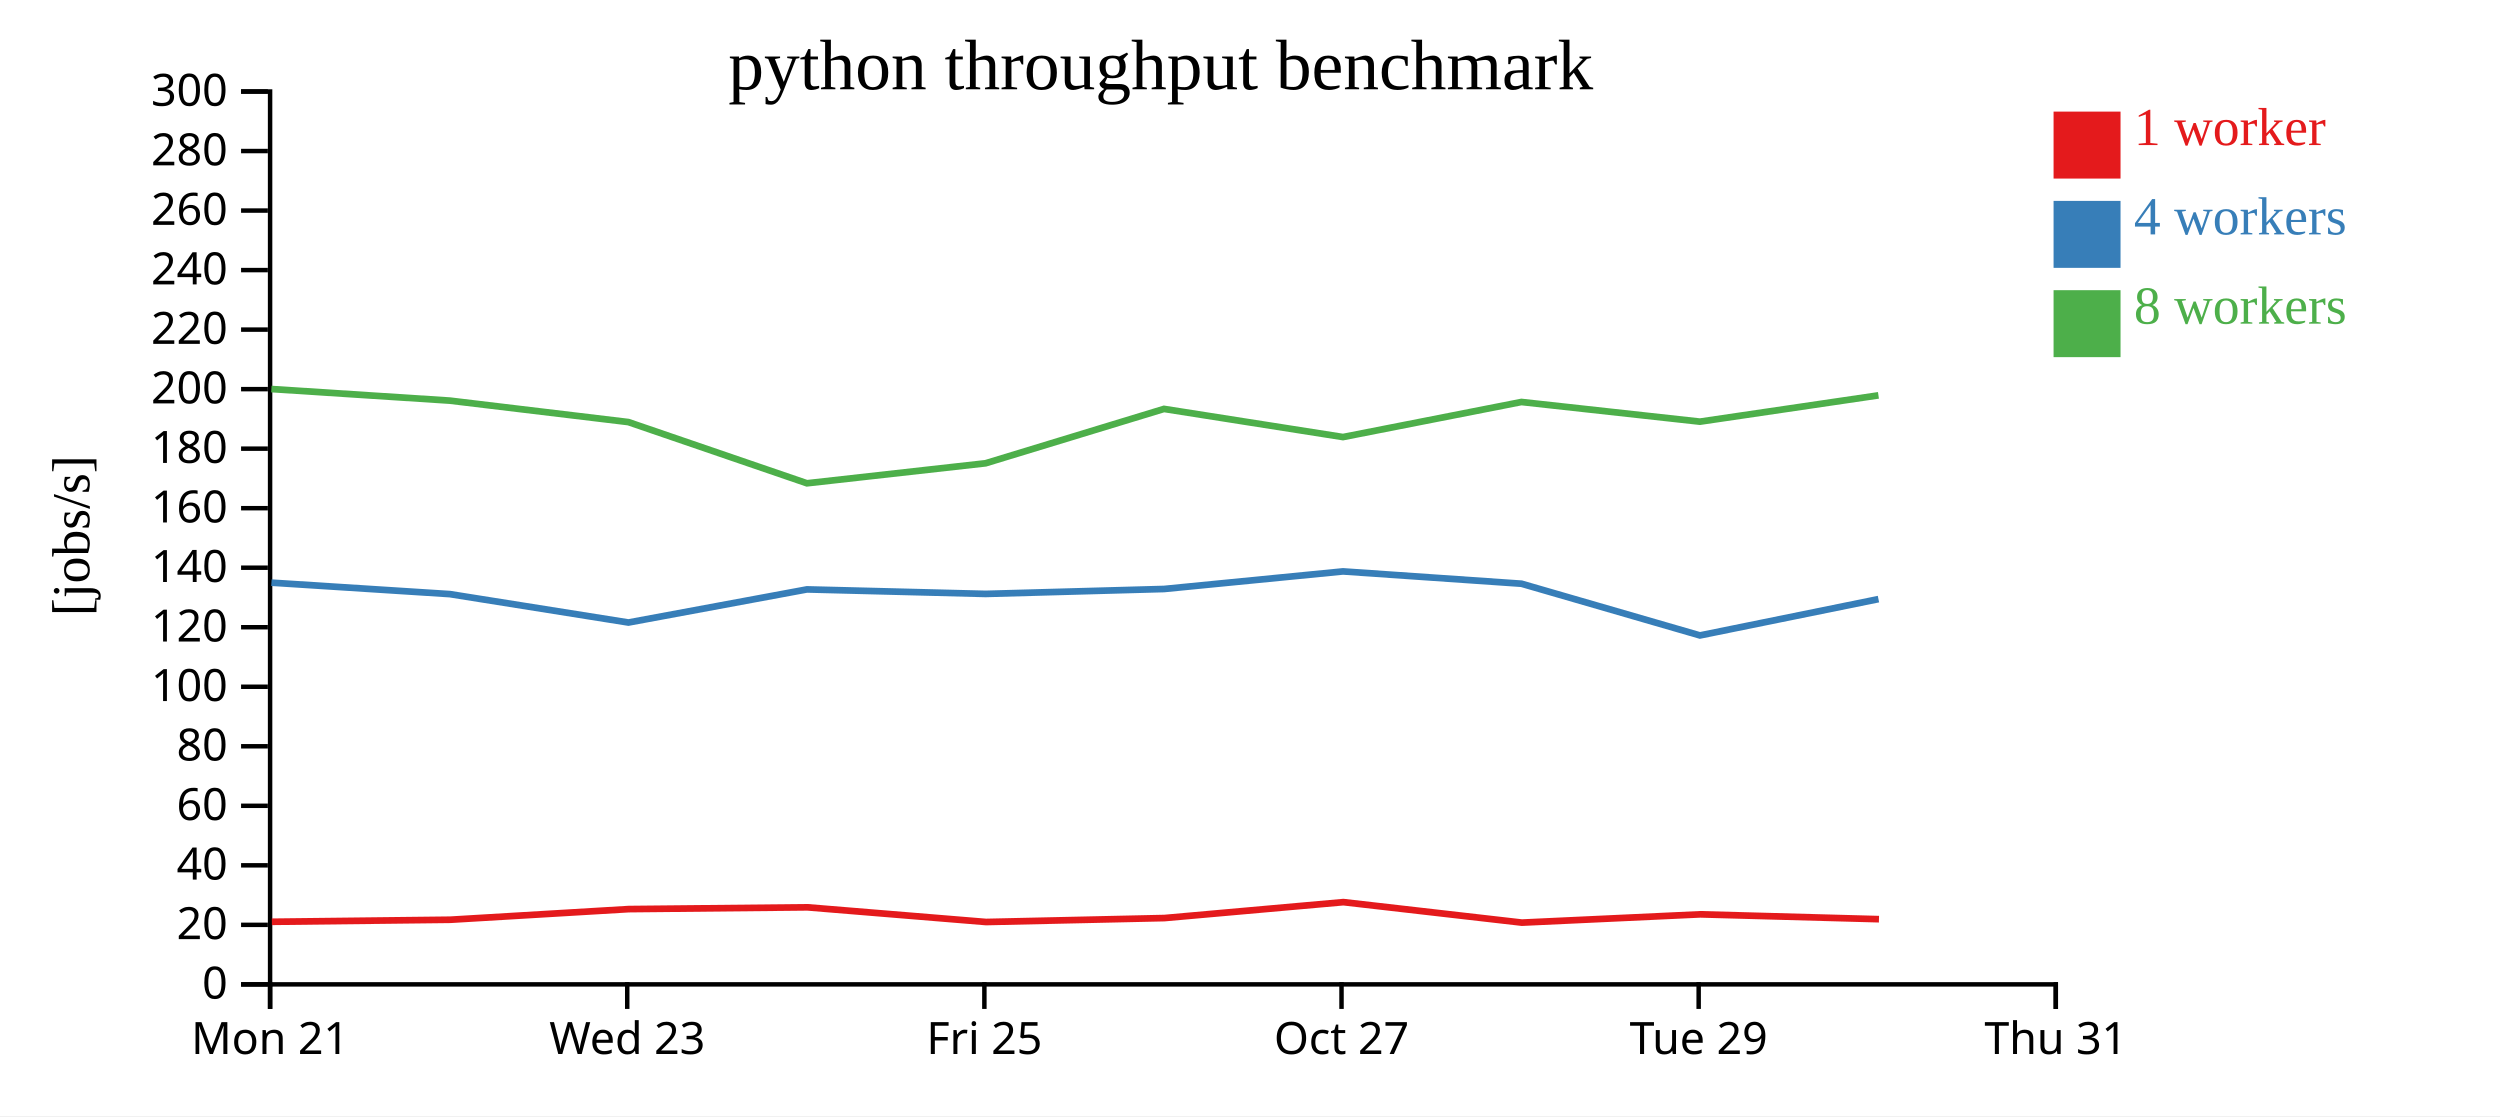
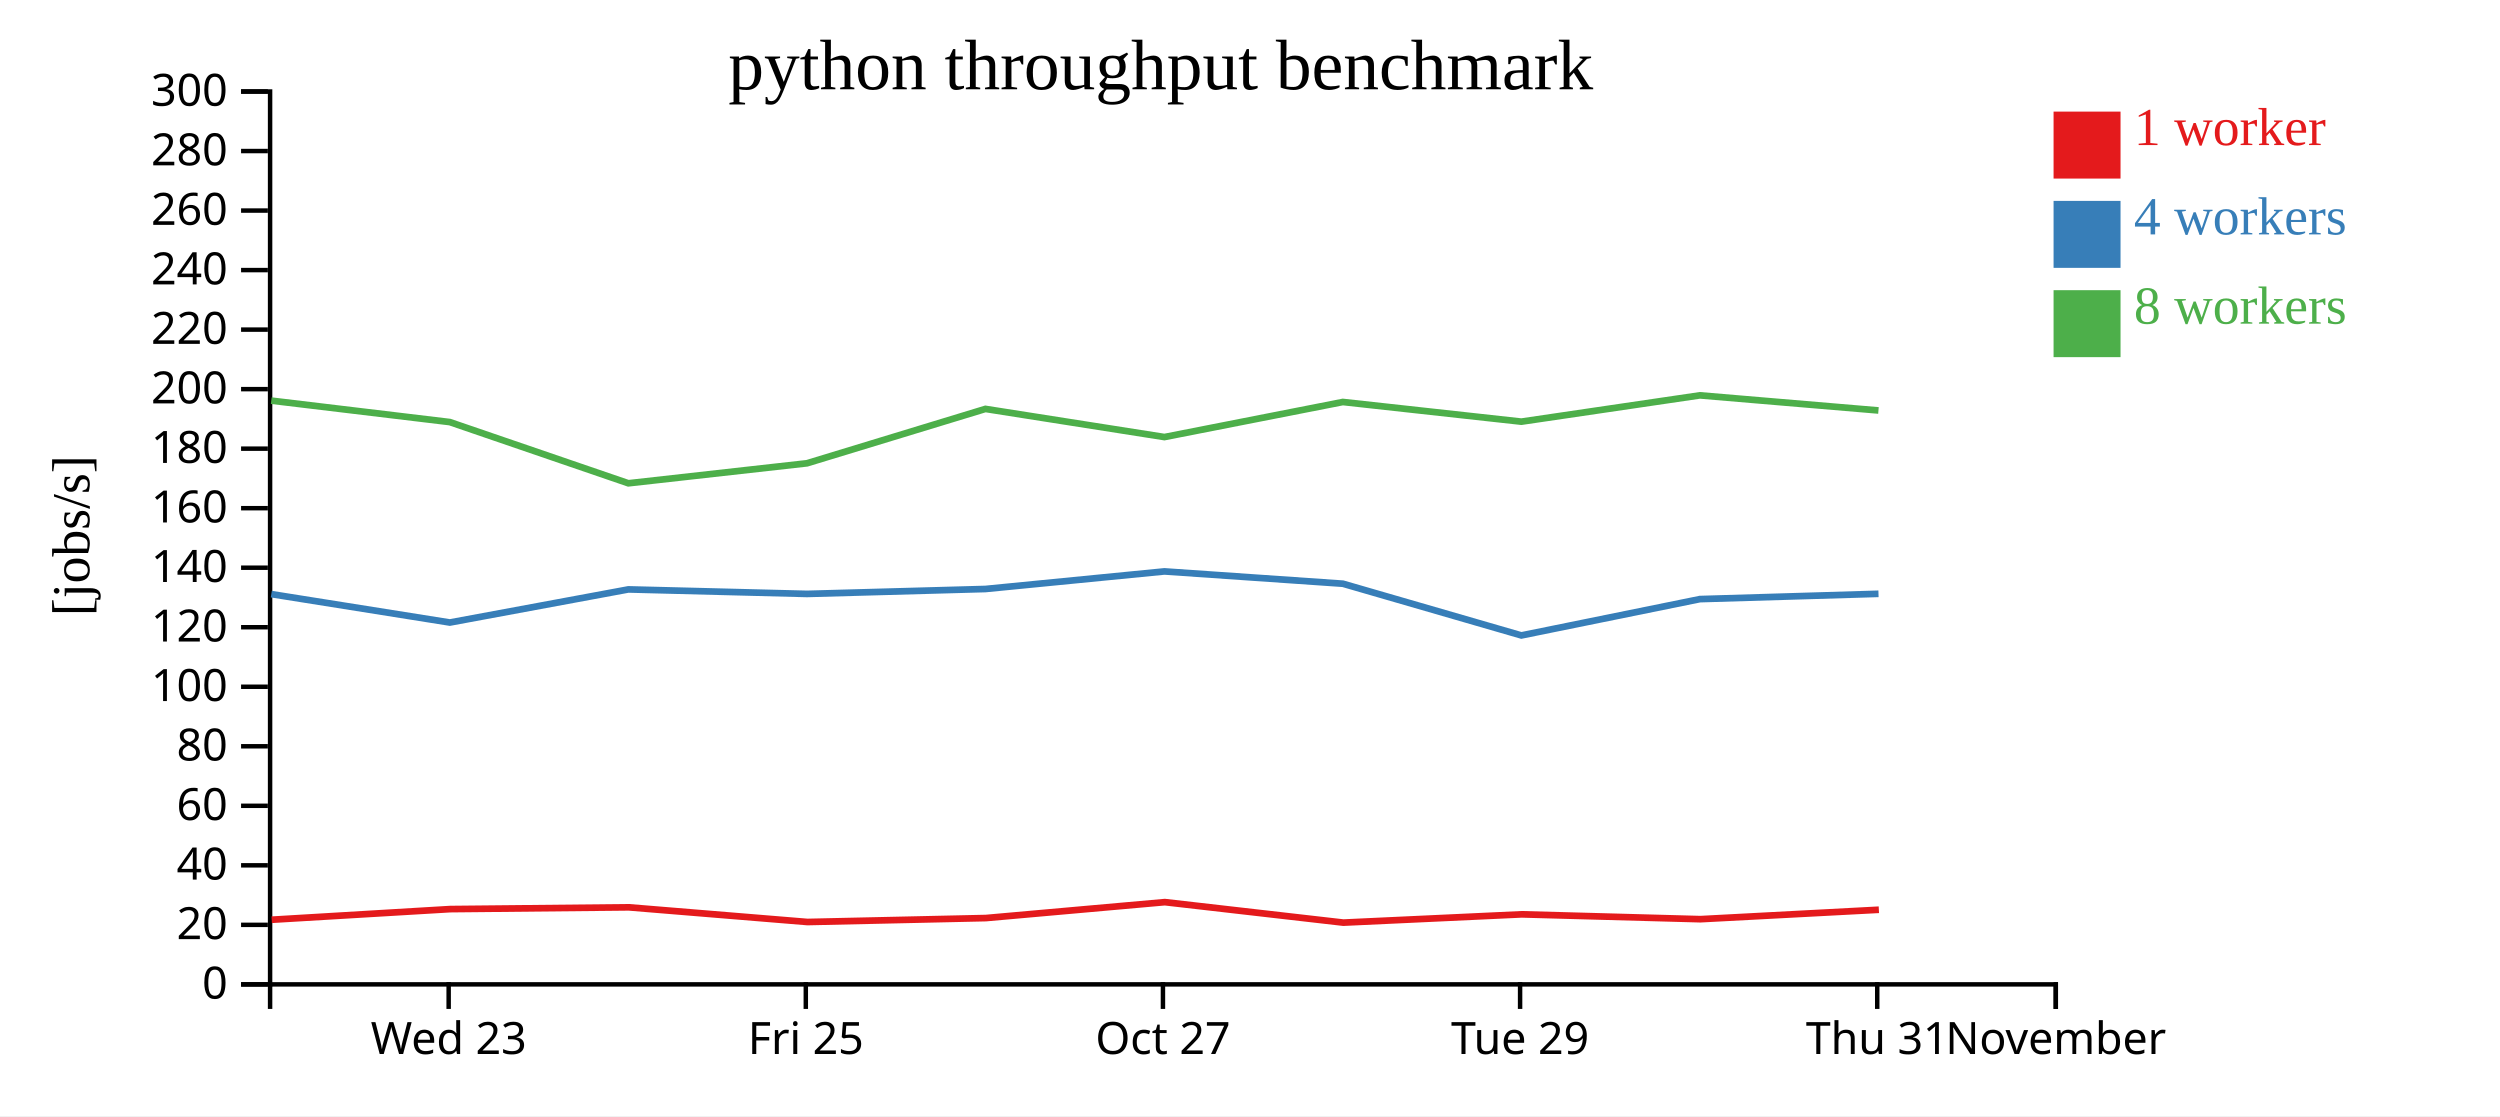
<svg xmlns="http://www.w3.org/2000/svg" width="560" height="250">
  <rect width="100%" height="100%" fill="white" />
  <g transform="translate(60,20)">
    <g transform="translate(0,200)" fill="none" font-size="10" font-family="sans-serif" text-anchor="middle">
      <path class="domain" stroke="currentColor" d="M0.5,6V0.5H400.5V6" />
-       <g class="tick" opacity="1" transform="translate(0.5,0)">
-         <line stroke="currentColor" y2="6" />
-         <text fill="currentColor" y="9" dy="0.71em">Mon 21</text>
-       </g>
-       <g class="tick" opacity="1" transform="translate(80.5,0)">
+       <g class="tick" opacity="1" transform="translate(40.5,0)">
        <line stroke="currentColor" y2="6" />
        <text fill="currentColor" y="9" dy="0.71em">Wed 23</text>
      </g>
-       <g class="tick" opacity="1" transform="translate(160.5,0)">
+       <g class="tick" opacity="1" transform="translate(120.5,0)">
        <line stroke="currentColor" y2="6" />
        <text fill="currentColor" y="9" dy="0.71em">Fri 25</text>
      </g>
-       <g class="tick" opacity="1" transform="translate(240.5,0)">
+       <g class="tick" opacity="1" transform="translate(200.5,0)">
        <line stroke="currentColor" y2="6" />
        <text fill="currentColor" y="9" dy="0.71em">Oct 27</text>
      </g>
-       <g class="tick" opacity="1" transform="translate(320.5,0)">
+       <g class="tick" opacity="1" transform="translate(280.5,0)">
        <line stroke="currentColor" y2="6" />
        <text fill="currentColor" y="9" dy="0.71em">Tue 29</text>
      </g>
+       <g class="tick" opacity="1" transform="translate(360.5,0)">
+         <line stroke="currentColor" y2="6" />
+         <text fill="currentColor" y="9" dy="0.71em">Thu 31</text>
+       </g>
      <g class="tick" opacity="1" transform="translate(400.5,0)">
        <line stroke="currentColor" y2="6" />
-         <text fill="currentColor" y="9" dy="0.71em">Thu 31</text>
+         <text fill="currentColor" y="9" dy="0.71em">November</text>
      </g>
    </g>
    <g fill="none" font-size="10" font-family="sans-serif" text-anchor="end">
      <path class="domain" stroke="currentColor" d="M-6,200.5H0.5V0.5H-6" />
      <g class="tick" opacity="1" transform="translate(0,200.5)">
        <line stroke="currentColor" x2="-6" />
        <text fill="currentColor" x="-9" dy="0.32em">0</text>
      </g>
      <g class="tick" opacity="1" transform="translate(0,187.1667)">
        <line stroke="currentColor" x2="-6" />
        <text fill="currentColor" x="-9" dy="0.32em">20</text>
      </g>
      <g class="tick" opacity="1" transform="translate(0,173.8333)">
        <line stroke="currentColor" x2="-6" />
        <text fill="currentColor" x="-9" dy="0.32em">40</text>
      </g>
      <g class="tick" opacity="1" transform="translate(0,160.5)">
        <line stroke="currentColor" x2="-6" />
        <text fill="currentColor" x="-9" dy="0.32em">60</text>
      </g>
      <g class="tick" opacity="1" transform="translate(0,147.1667)">
        <line stroke="currentColor" x2="-6" />
        <text fill="currentColor" x="-9" dy="0.32em">80</text>
      </g>
      <g class="tick" opacity="1" transform="translate(0,133.8333)">
        <line stroke="currentColor" x2="-6" />
        <text fill="currentColor" x="-9" dy="0.32em">100</text>
      </g>
      <g class="tick" opacity="1" transform="translate(0,120.5)">
        <line stroke="currentColor" x2="-6" />
        <text fill="currentColor" x="-9" dy="0.32em">120</text>
      </g>
      <g class="tick" opacity="1" transform="translate(0,107.1667)">
        <line stroke="currentColor" x2="-6" />
        <text fill="currentColor" x="-9" dy="0.32em">140</text>
      </g>
      <g class="tick" opacity="1" transform="translate(0,93.83333)">
        <line stroke="currentColor" x2="-6" />
        <text fill="currentColor" x="-9" dy="0.32em">160</text>
      </g>
      <g class="tick" opacity="1" transform="translate(0,80.5)">
        <line stroke="currentColor" x2="-6" />
        <text fill="currentColor" x="-9" dy="0.32em">180</text>
      </g>
      <g class="tick" opacity="1" transform="translate(0,67.16667)">
        <line stroke="currentColor" x2="-6" />
        <text fill="currentColor" x="-9" dy="0.32em">200</text>
      </g>
      <g class="tick" opacity="1" transform="translate(0,53.83333)">
        <line stroke="currentColor" x2="-6" />
        <text fill="currentColor" x="-9" dy="0.32em">220</text>
      </g>
      <g class="tick" opacity="1" transform="translate(0,40.5)">
        <line stroke="currentColor" x2="-6" />
        <text fill="currentColor" x="-9" dy="0.32em">240</text>
      </g>
      <g class="tick" opacity="1" transform="translate(0,27.16667)">
        <line stroke="currentColor" x2="-6" />
        <text fill="currentColor" x="-9" dy="0.32em">260</text>
      </g>
      <g class="tick" opacity="1" transform="translate(0,13.83333)">
        <line stroke="currentColor" x2="-6" />
        <text fill="currentColor" x="-9" dy="0.32em">280</text>
      </g>
      <g class="tick" opacity="1" transform="translate(0,0.5)">
        <line stroke="currentColor" x2="-6" />
        <text fill="currentColor" x="-9" dy="0.32em">300</text>
      </g>
    </g>
    <text text-anchor="middle" style="font-size: 12px" transform="rotate(-90)" y="-40" x="-100">[jobs/s]</text>
    <text text-anchor="middle" style="font-size: 16px" y="0" x="200">python throughput benchmark</text>
-     <path class="line" fill="none" stroke="#e41a1c" stroke-width="1.5" d="M0.897,186.481L40.86,186.022L80.844,183.638L120.857,183.239L160.877,186.529L200.832,185.646L240.919,182.079L280.915,186.668L320.874,184.81L360.888,185.896" />
-     <path class="line" fill="none" stroke="#377eb8" stroke-width="1.5" d="M0.8,110.515L40.773,113.081L80.761,119.446L120.756,112.026L160.772,113.036L200.743,111.933L240.832,107.995L280.813,110.754L320.784,122.336L360.774,114.2" />
-     <path class="line" fill="none" stroke="#4daf4a" stroke-width="1.5" d="M0.793,67.145L40.765,69.741L80.754,74.545L120.753,88.256L160.767,83.775L200.735,71.597L240.828,77.9L280.799,70.045L320.78,74.451L360.773,68.559" />
+     <path class="line" fill="none" stroke="#e41a1c" stroke-width="1.5" d="M0.86,186.022L40.844,183.638L80.857,183.239L120.877,186.529L160.832,185.646L200.919,182.079L240.915,186.668L280.874,184.81L320.888,185.896L360.865,183.783" />
+     <path class="line" fill="none" stroke="#377eb8" stroke-width="1.5" d="M0.773,113.081L40.761,119.446L80.756,112.026L120.772,113.036L160.743,111.933L200.832,107.995L240.813,110.754L280.784,122.336L320.774,114.2L360.782,113.013" />
+     <path class="line" fill="none" stroke="#4daf4a" stroke-width="1.5" d="M0.765,69.741L40.754,74.545L80.753,88.256L120.767,83.775L160.735,71.597L200.828,77.9L240.799,70.045L280.78,74.451L320.773,68.559L360.774,71.943" />
    <rect class="dot" x="400" y="5" width="15" height="15" style="fill: #e41a1c;" />
    <rect class="dot" x="400" y="25" width="15" height="15" style="fill: #377eb8;" />
    <rect class="dot" x="400" y="45" width="15" height="15" style="fill: #4daf4a;" />
    <text class="label" x="418" y="12.5" style="fill: #e41a1c; alignment-baseline: middle;" text-anchor="left">1 worker</text>
    <text class="label" x="418" y="32.5" style="fill: #377eb8; alignment-baseline: middle;" text-anchor="left">4 workers</text>
    <text class="label" x="418" y="52.5" style="fill: #4daf4a; alignment-baseline: middle;" text-anchor="left">8 workers</text>
  </g>
</svg>
